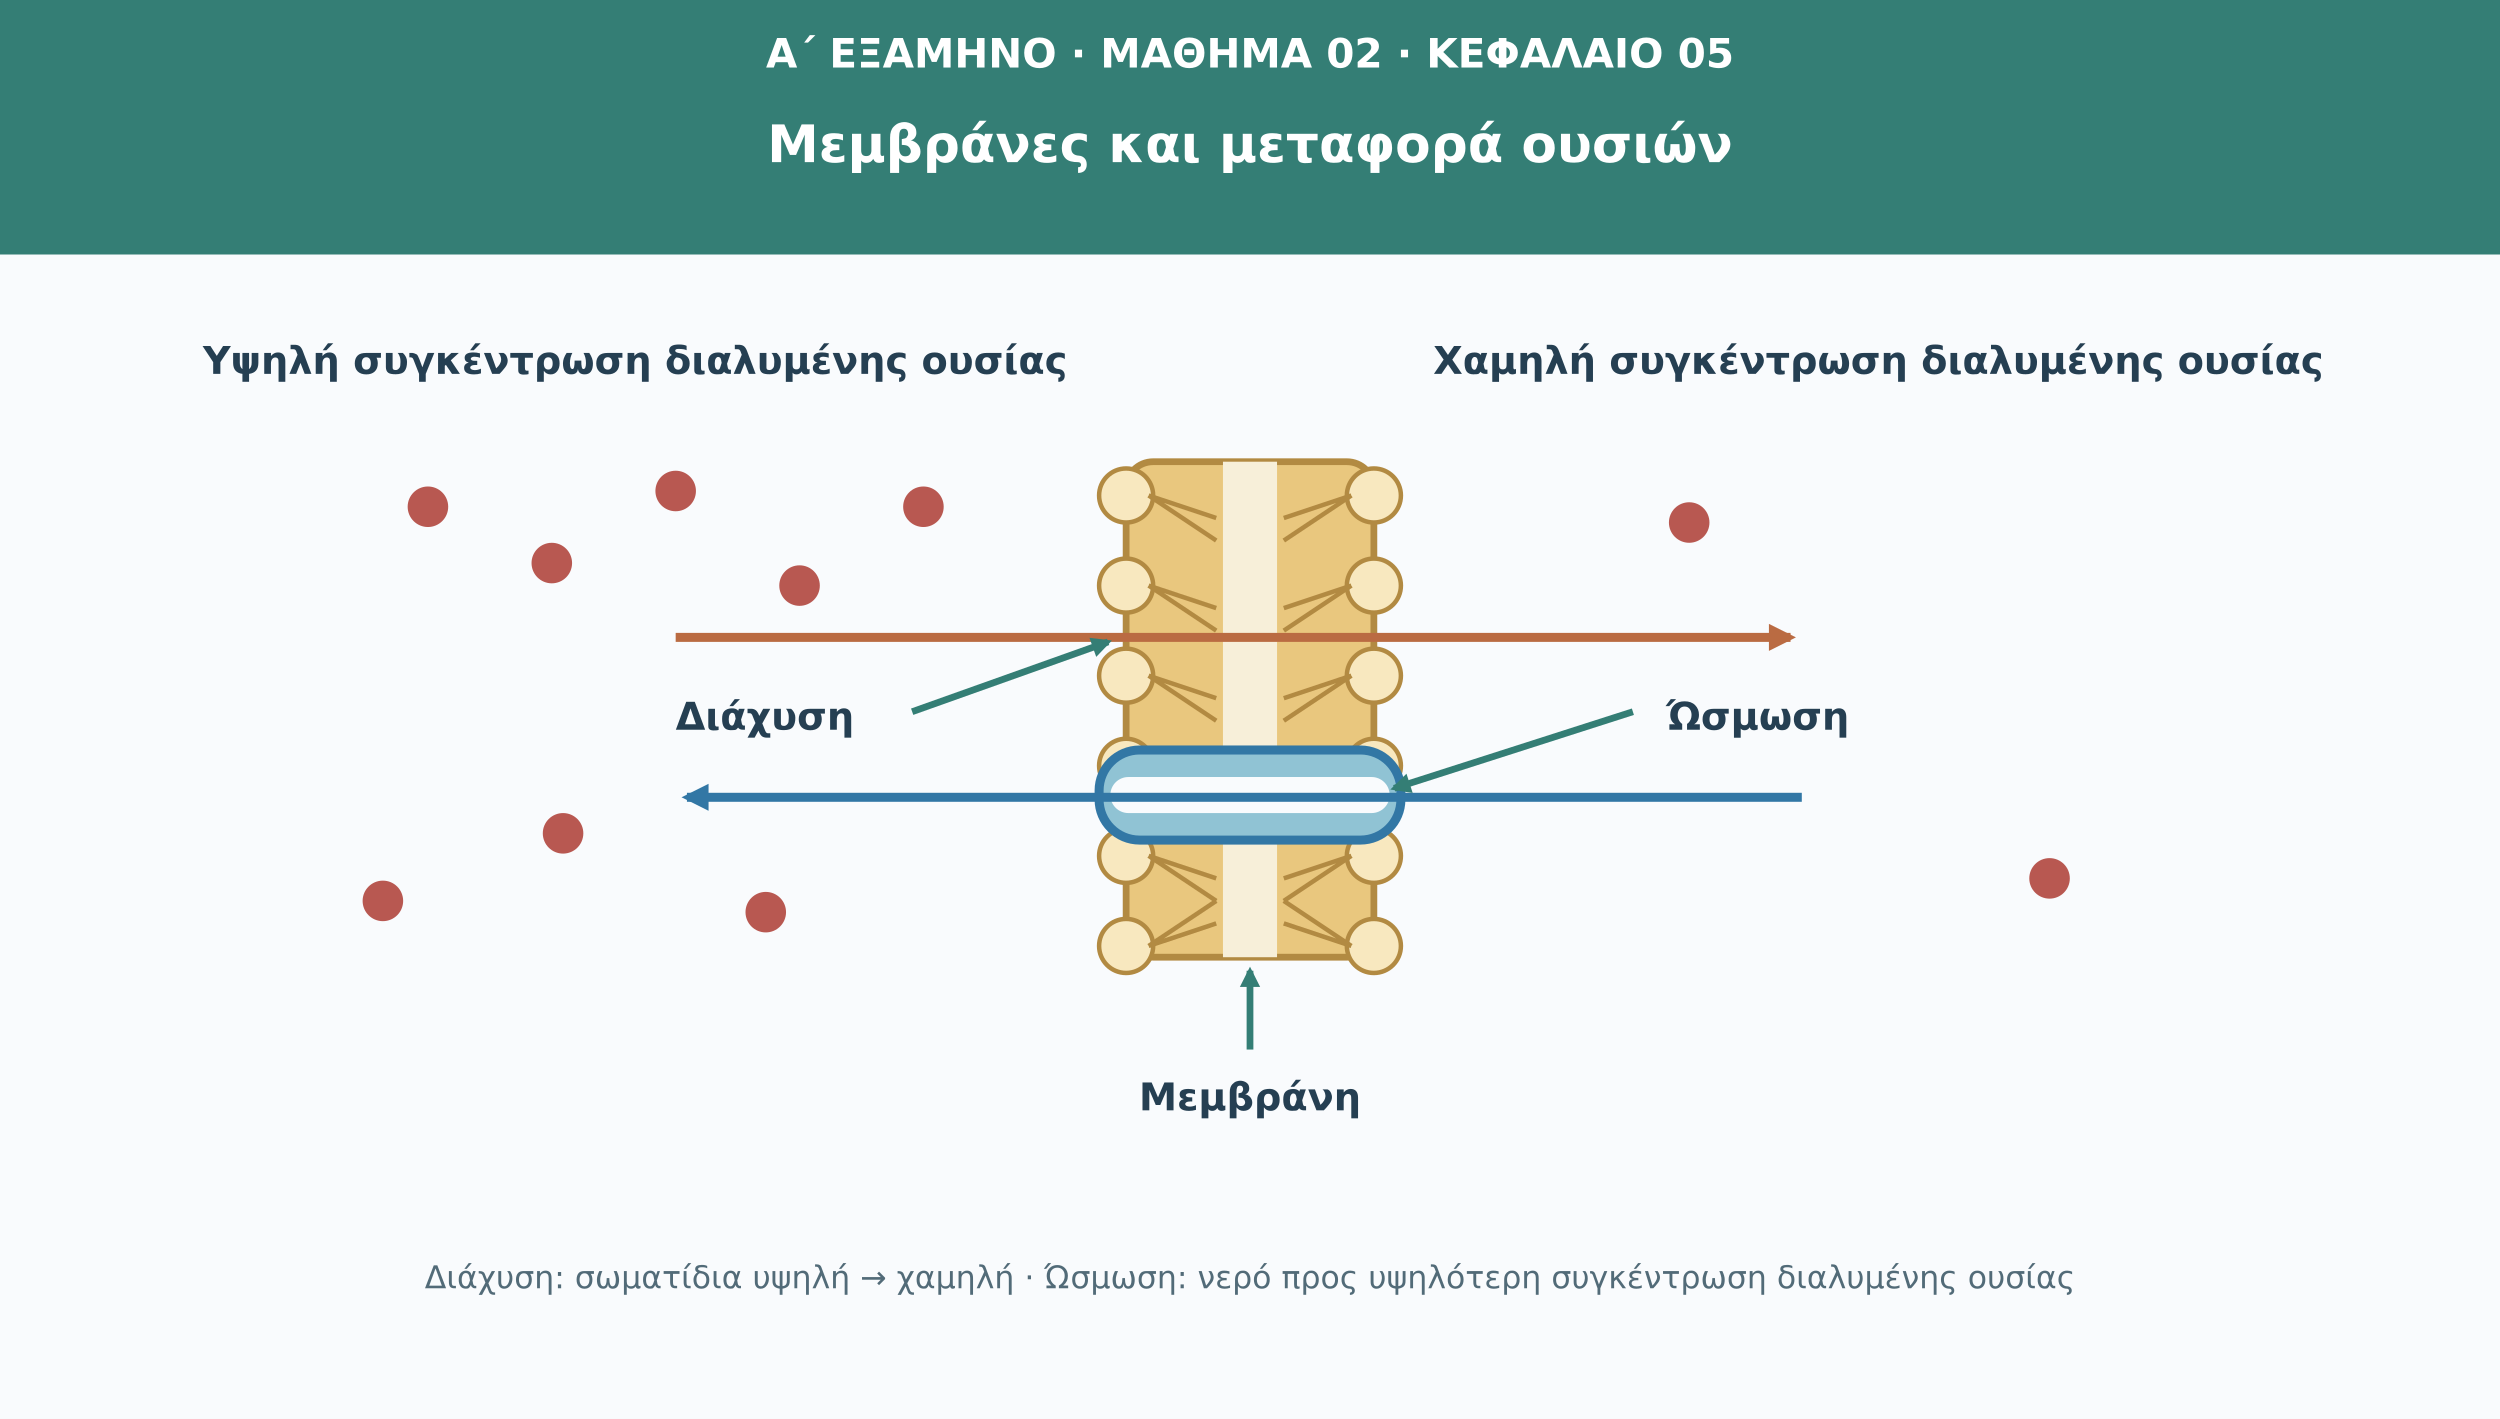
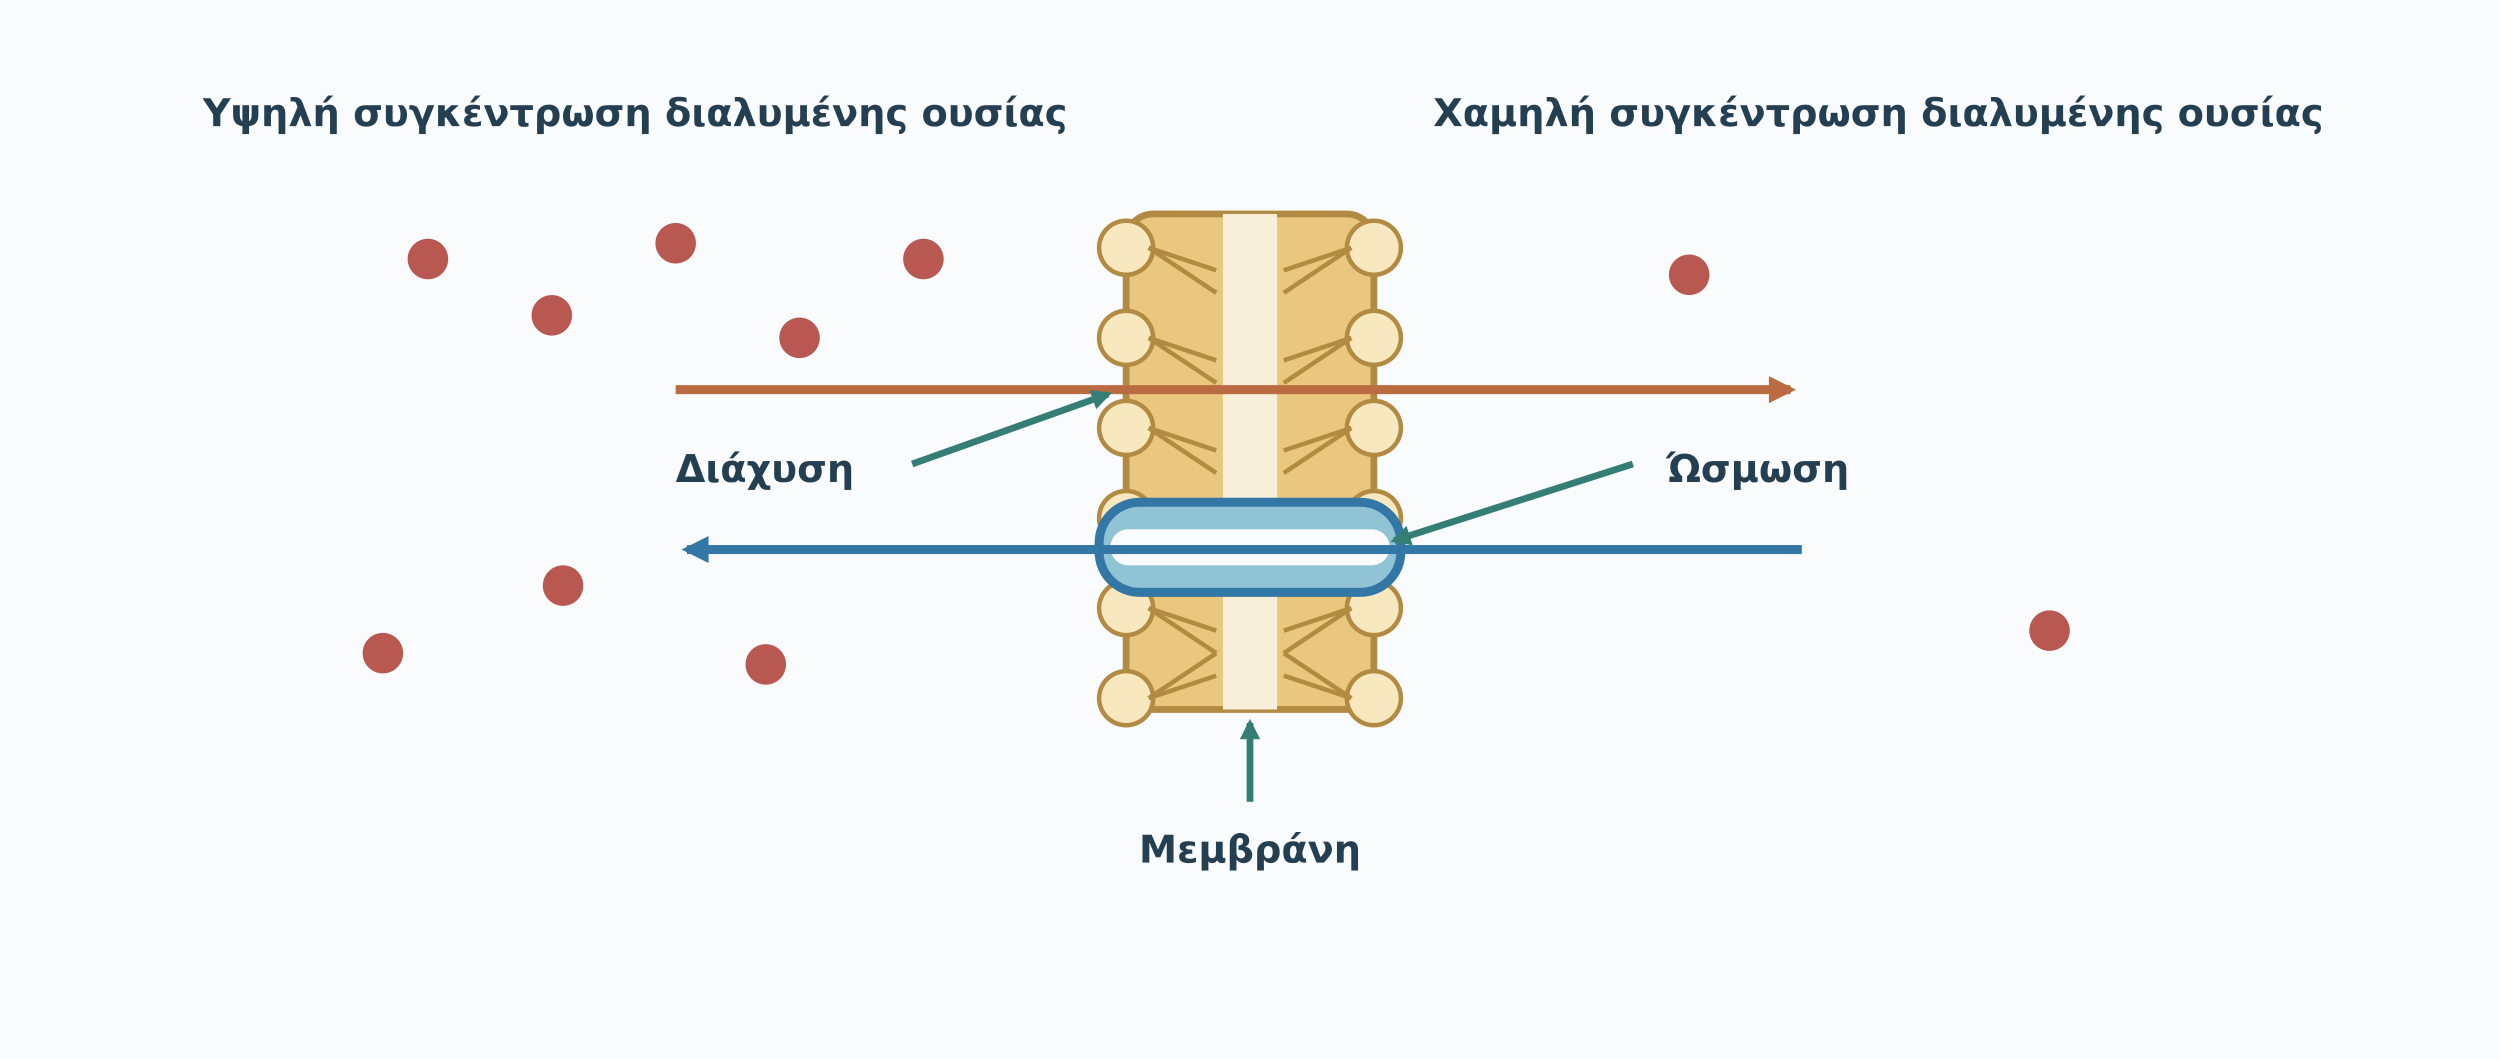
- <svg xmlns="http://www.w3.org/2000/svg" viewBox="0 0 1110 630" role="img" aria-labelledby="t d">
+ <svg xmlns="http://www.w3.org/2000/svg" viewBox="0 110 1110 470" role="img" aria-labelledby="t d">
  <defs>
    <marker id="arr" viewBox="0 0 10 10" refX="8" refY="5" markerWidth="8" height="8" orient="auto">
      <path d="M0 0L10 5L0 10Z" fill="#347e75" />
    </marker>
    <marker id="diff" viewBox="0 0 10 10" refX="8" refY="5" markerWidth="7" height="7" orient="auto">
      <path d="M0 0L10 5L0 10Z" fill="#ba6b42" />
    </marker>
    <marker id="water" viewBox="0 0 10 10" refX="8" refY="5" markerWidth="7" height="7" orient="auto">
      <path d="M0 0L10 5L0 10Z" fill="#3277a5" />
    </marker>
  </defs>
  <rect width="1110" height="630" fill="#f9fbfd" />
-   <rect width="1110" height="113" fill="#347e75" />
  <g font-family="DejaVu Sans,Arial,sans-serif">
-     <text x="555" y="30" font-size="18" fill="#fff" font-weight="690" text-anchor="middle">Α΄ ΕΞΑΜΗΝΟ · ΜΑΘΗΜΑ 02 · ΚΕΦΑΛΑΙΟ 05</text>
-     <text x="555" y="72" font-size="23" fill="#fff" font-weight="720" text-anchor="middle">Μεμβράνες και μεταφορά ουσιών</text>
    <text x="282" y="166" font-size="17" fill="#253f52" font-weight="700" text-anchor="middle">Υψηλή συγκέντρωση διαλυμένης ουσίας</text>
    <text x="834" y="166" font-size="17" fill="#253f52" font-weight="700" text-anchor="middle">Χαμηλή συγκέντρωση διαλυμένης ουσίας</text>
    <rect x="500" y="205" width="110" height="220" rx="12" fill="#e9c77e" stroke="#b28a42" stroke-width="3" />
    <rect x="543" y="205" width="24" height="220" fill="#f7efd9" />
    <g fill="#f8e8bf" stroke="#b28a42" stroke-width="2">
      <circle cx="500" cy="220" r="12" />
      <circle cx="500" cy="260" r="12" />
      <circle cx="500" cy="300" r="12" />
      <circle cx="500" cy="340" r="12" />
      <circle cx="500" cy="380" r="12" />
      <circle cx="500" cy="420" r="12" />
      <circle cx="610" cy="220" r="12" />
      <circle cx="610" cy="260" r="12" />
      <circle cx="610" cy="300" r="12" />
      <circle cx="610" cy="340" r="12" />
      <circle cx="610" cy="380" r="12" />
      <circle cx="610" cy="420" r="12" />
    </g>
    <g stroke="#b28a42" stroke-width="2">
      <path d="M510 220L540 230M510 220L540 240M510 260L540 270M510 260L540 280M510 300L540 310M510 300L540 320M510 340L540 350M510 340L540 360M510 380L540 390M510 380L540 400M510 420L540 410M510 420L540 400" />
      <path d="M600 220L570 230M600 220L570 240M600 260L570 270M600 260L570 280M600 300L570 310M600 300L570 320M600 340L570 350M600 340L570 360M600 380L570 390M600 380L570 400M600 420L570 410M600 420L570 400" />
    </g>
    <g fill="#b85851">
      <circle cx="190" cy="225" r="9" />
      <circle cx="245" cy="250" r="9" />
      <circle cx="300" cy="218" r="9" />
      <circle cx="355" cy="260" r="9" />
      <circle cx="410" cy="225" r="9" />
      <circle cx="170" cy="400" r="9" />
      <circle cx="250" cy="370" r="9" />
      <circle cx="340" cy="405" r="9" />
      <circle cx="750" cy="232" r="9" />
      <circle cx="910" cy="390" r="9" />
    </g>
    <path d="M300 283H795" stroke="#ba6b42" stroke-width="4" marker-end="url(#diff)" />
    <rect x="488" y="333" width="134" height="40" rx="18" fill="#90c3d4" stroke="#3277a5" stroke-width="4" />
    <rect x="493" y="345" width="124" height="16" rx="8" fill="#f9fbfd" />
    <path d="M800 354H305" stroke="#3277a5" stroke-width="4" marker-end="url(#water)" />
    <path d="M555 466V431" stroke="#347e75" stroke-width="3" marker-end="url(#arr)" />
    <text x="555" y="493" font-size="17" fill="#253f52" font-weight="700" text-anchor="middle">Μεμβράνη</text>
    <path d="M405 316L492 285" stroke="#347e75" stroke-width="3" marker-end="url(#arr)" />
    <text x="300" y="324" font-size="17" fill="#253f52" font-weight="700">Διάχυση</text>
    <path d="M725 316L619 350" stroke="#347e75" stroke-width="3" marker-end="url(#arr)" />
    <text x="740" y="324" font-size="17" fill="#253f52" font-weight="700">Ώσμωση</text>
-     <text x="555" y="572" font-size="14" fill="#526b78" text-anchor="middle">Διάχυση: σωματίδια υψηλή → χαμηλή · Ώσμωση: νερό προς υψηλότερη συγκέντρωση διαλυμένης ουσίας</text>
  </g>
</svg>
